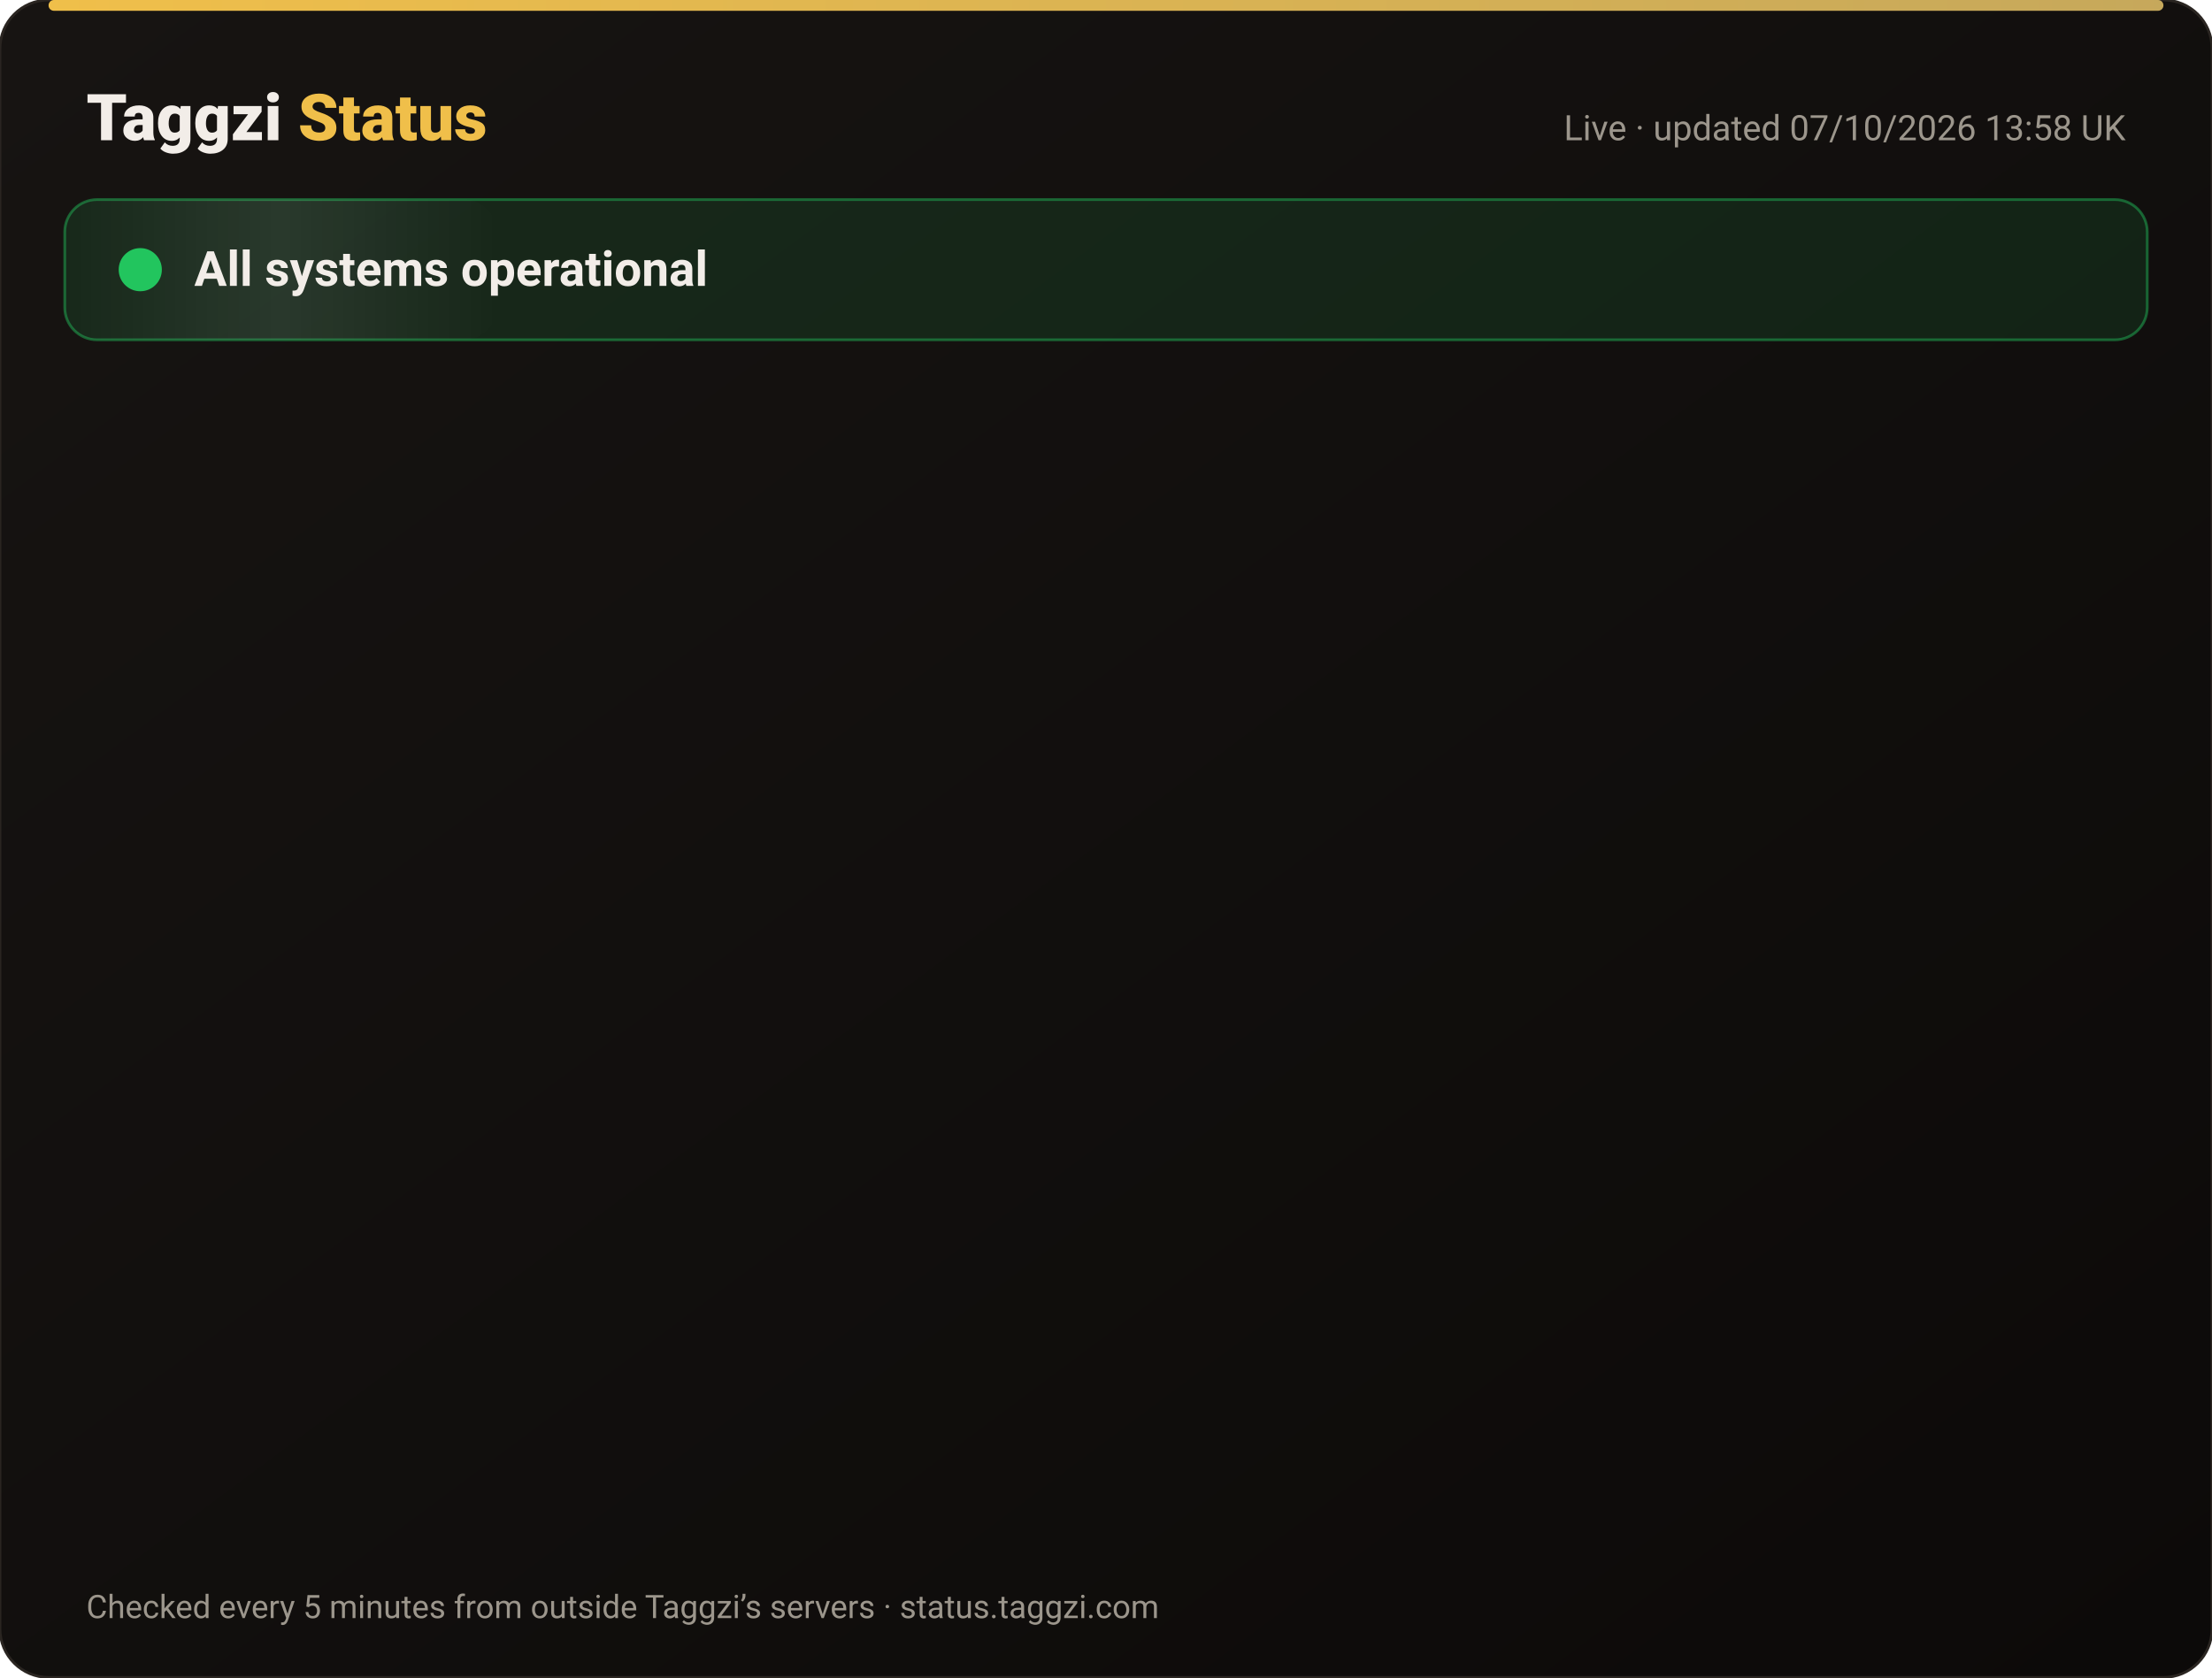
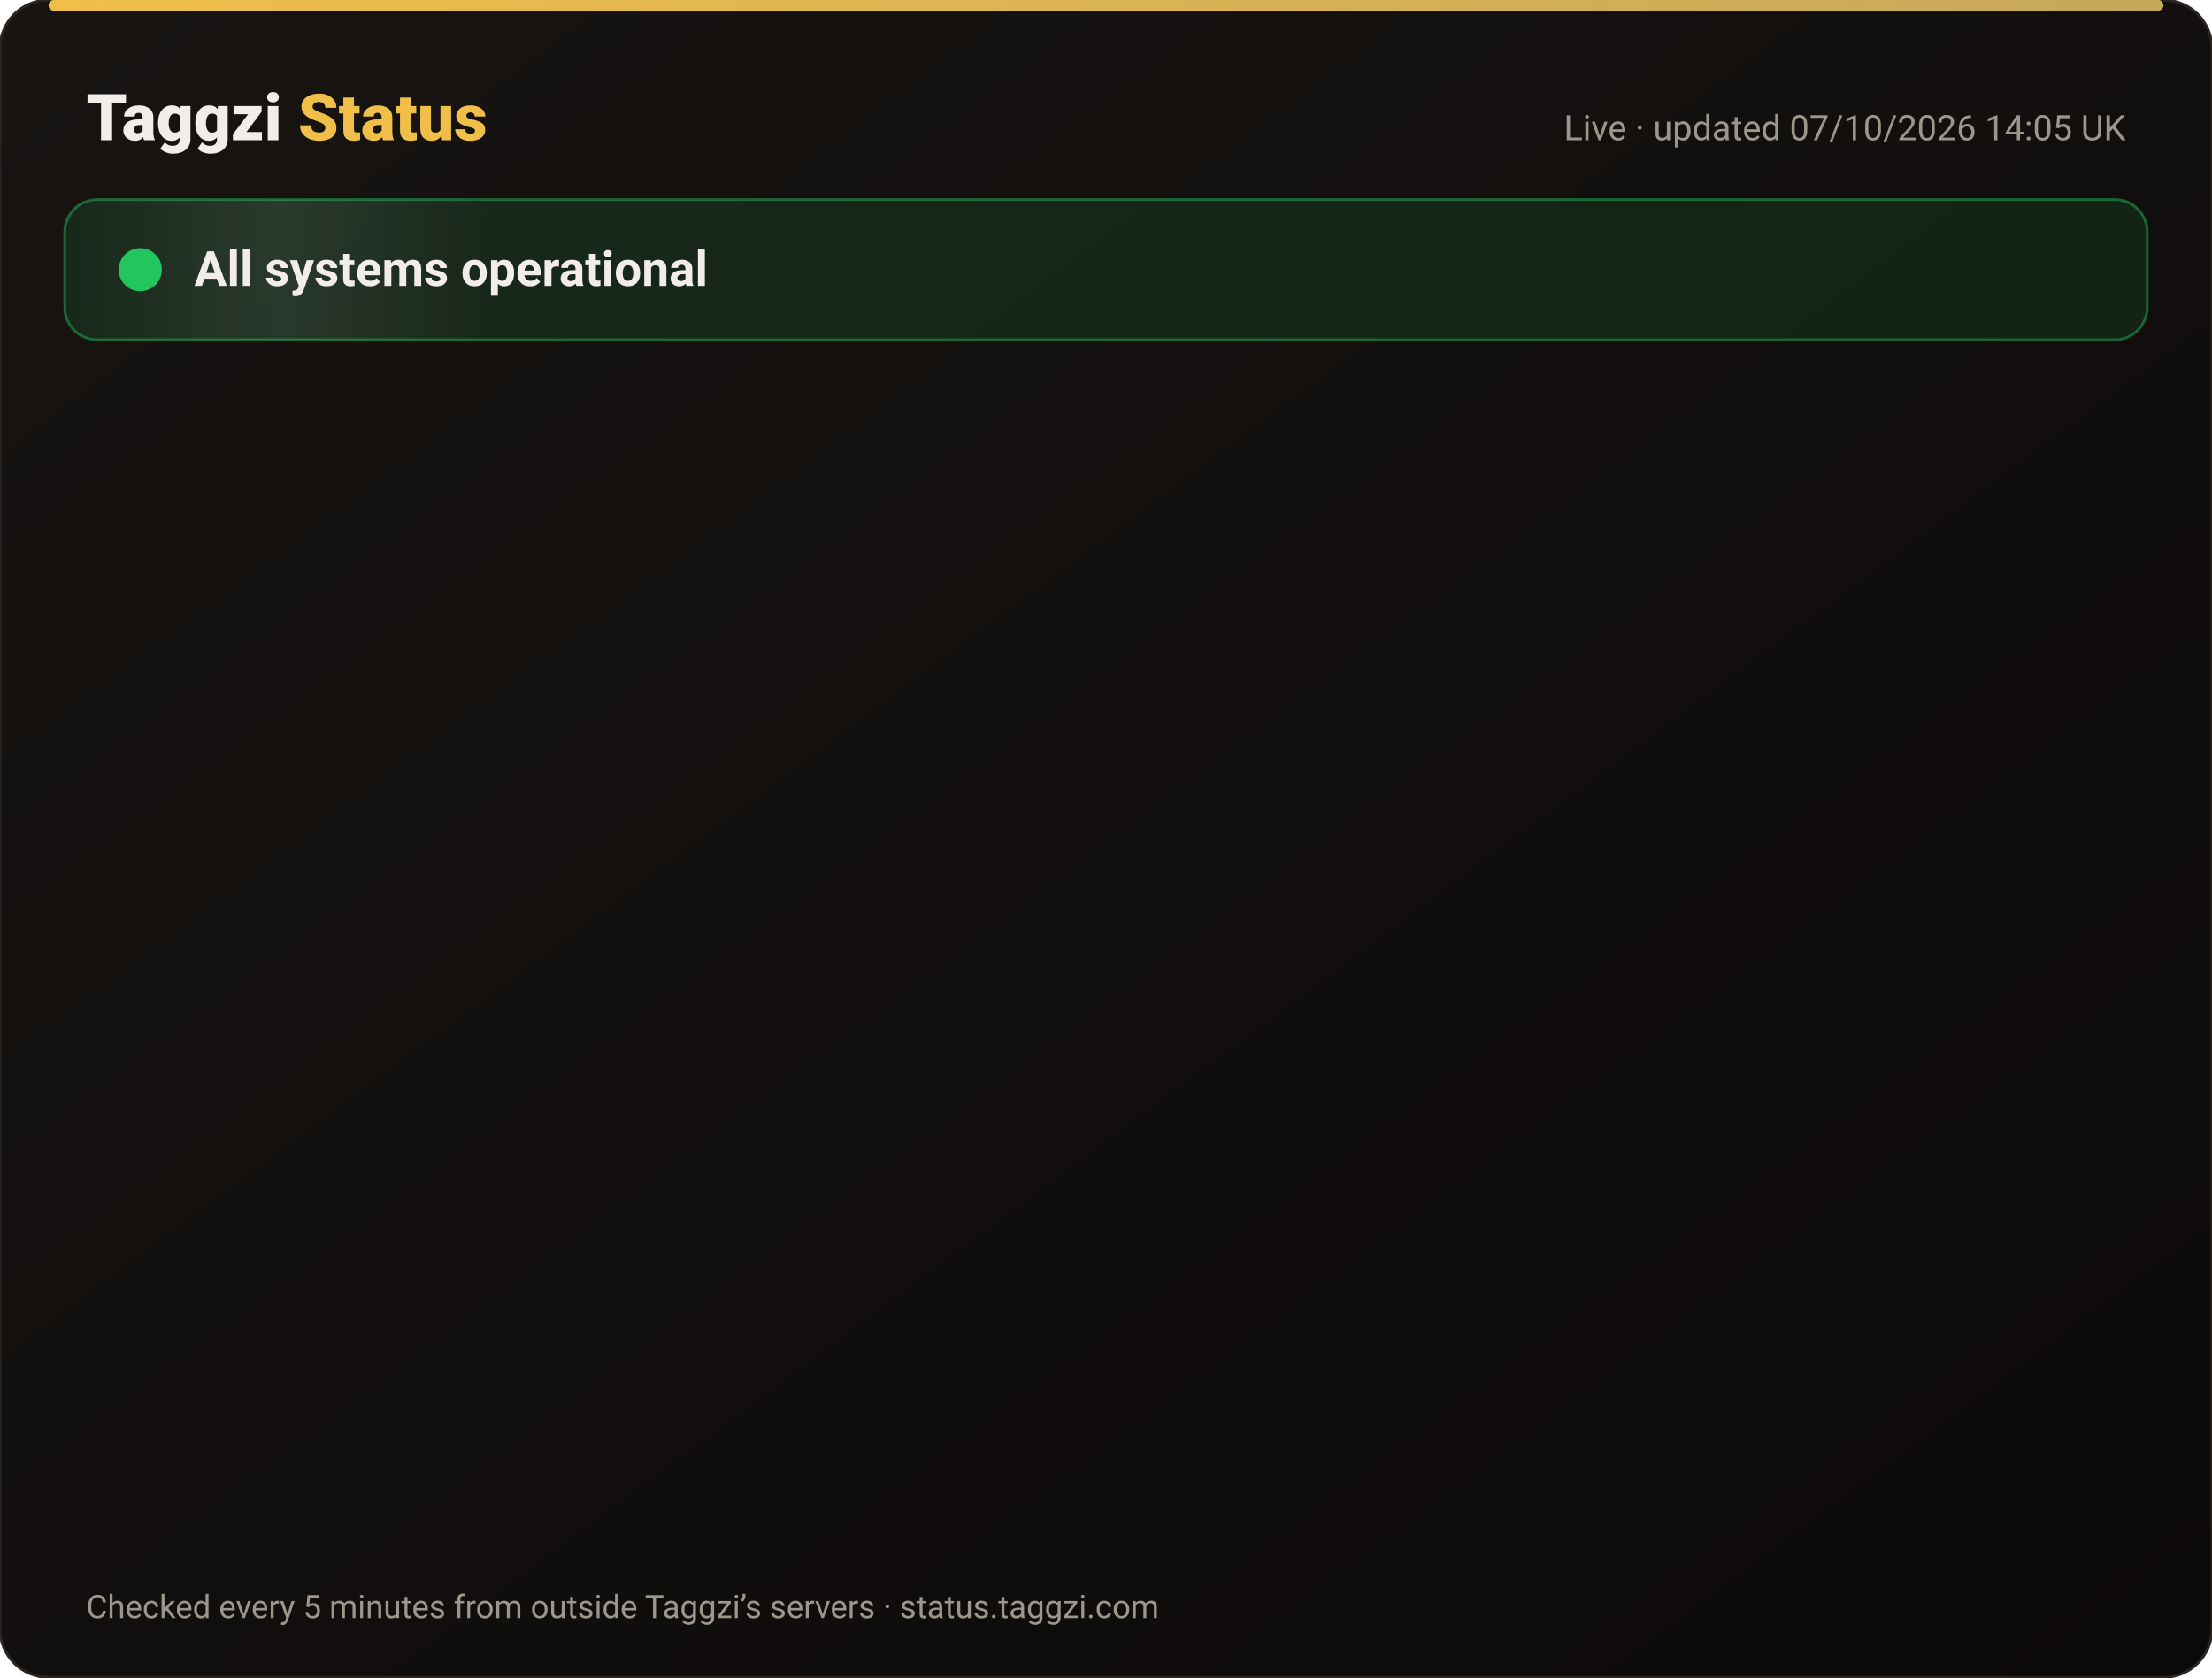
<svg xmlns="http://www.w3.org/2000/svg" width="820" height="622" viewBox="0 0 820 622" font-family="-apple-system,Segoe UI,Roboto,Helvetica,Arial,sans-serif">
  <defs>
    <linearGradient id="bg" x1="0" y1="0" x2="1" y2="1">
      <stop offset="0" stop-color="#171412" />
      <stop offset="1" stop-color="#0C0A09" />
    </linearGradient>
    <linearGradient id="gold" x1="0" x2="1">
      <stop offset="0" stop-color="#F0BF4A" />
      <stop offset="1" stop-color="#c6a85b" />
    </linearGradient>
    <linearGradient id="shine" x1="0" x2="1">
      <stop offset="0" stop-color="#fff" stop-opacity="0" />
      <stop offset=".5" stop-color="#fff" stop-opacity=".08" />
      <stop offset="1" stop-color="#fff" stop-opacity="0" />
    </linearGradient>
  </defs>
  <rect width="820" height="622" rx="18" fill="url(#bg)" stroke="#2a2521" />
  <rect x="18" y="0" width="784" height="4" rx="2" fill="url(#gold)" />
  <text x="32" y="52" font-size="24" font-weight="800" fill="#F2EDE8">Taggzi <tspan fill="#F0BF4A">Status</tspan>
  </text>
-   <text x="788" y="52" font-size="13" fill="#9C968C" text-anchor="end">Live · updated 07/10/2026 13:58 UK</text>
+   <text x="788" y="52" font-size="13" fill="#9C968C" text-anchor="end">Live · updated 07/10/2026 14:05 UK</text>
  <rect x="24" y="74" width="772" height="52" rx="12" fill="#22c55e" fill-opacity=".12" stroke="#22c55e" stroke-opacity=".45" />
  <rect x="24" y="74" width="160" height="52" rx="12" fill="url(#shine)">
    <animate attributeName="x" from="-160" to="820" dur="4s" repeatCount="indefinite" />
  </rect>
  <circle cx="52" cy="100" r="7" fill="#22c55e" />
  <circle cx="52" cy="100" r="7" fill="none" stroke="#22c55e" stroke-width="2">
    <animate attributeName="r" values="7;15;7" dur="2s" repeatCount="indefinite" />
    <animate attributeName="opacity" values=".9;0;.9" dur="2s" repeatCount="indefinite" />
  </circle>
  <text x="72" y="106" font-size="18" font-weight="700" fill="#F2EDE8">All systems operational</text>
  <g opacity="0">
    <animate attributeName="opacity" from="0" to="1" begin="0.00s" dur=".6s" fill="freeze" />
    <line x1="32" y1="188" x2="788" y2="188" stroke="#2a2521" />
    <circle cx="44" cy="166" r="6" fill="#22c55e">
      <animate attributeName="opacity" values="1;.45;1" dur="2.4s" begin="0.00s" repeatCount="indefinite" />
    </circle>
    <text x="62" y="171" font-size="15" font-weight="650" fill="#F2EDE8">Website</text>
    <text x="630" y="171" font-size="13" fill="#9C968C" text-anchor="end">100.00% uptime</text>
    <rect x="648" y="154" width="140" height="24" rx="12" fill="#22c55e" fill-opacity=".14" stroke="#22c55e" stroke-opacity=".5" />
    <text x="718" y="171" font-size="12" font-weight="700" fill="#22c55e" text-anchor="middle">Operational</text>
  </g>
  <g opacity="0">
    <animate attributeName="opacity" from="0" to="1" begin="0.15s" dur=".6s" fill="freeze" />
    <line x1="32" y1="234" x2="788" y2="234" stroke="#2a2521" />
    <circle cx="44" cy="212" r="6" fill="#22c55e">
      <animate attributeName="opacity" values="1;.45;1" dur="2.4s" begin="0.15s" repeatCount="indefinite" />
    </circle>
    <text x="62" y="217" font-size="15" font-weight="650" fill="#F2EDE8">Tag scans</text>
    <text x="630" y="217" font-size="13" fill="#9C968C" text-anchor="end">100.00% uptime</text>
    <rect x="648" y="200" width="140" height="24" rx="12" fill="#22c55e" fill-opacity=".14" stroke="#22c55e" stroke-opacity=".5" />
    <text x="718" y="217" font-size="12" font-weight="700" fill="#22c55e" text-anchor="middle">Operational</text>
  </g>
  <g opacity="0">
    <animate attributeName="opacity" from="0" to="1" begin="0.30s" dur=".6s" fill="freeze" />
    <line x1="32" y1="280" x2="788" y2="280" stroke="#2a2521" />
    <circle cx="44" cy="258" r="6" fill="#22c55e">
      <animate attributeName="opacity" values="1;.45;1" dur="2.4s" begin="0.30s" repeatCount="indefinite" />
    </circle>
    <text x="62" y="263" font-size="15" font-weight="650" fill="#F2EDE8">Manual tag lookup</text>
    <text x="630" y="263" font-size="13" fill="#9C968C" text-anchor="end">100.00% uptime</text>
    <rect x="648" y="246" width="140" height="24" rx="12" fill="#22c55e" fill-opacity=".14" stroke="#22c55e" stroke-opacity=".5" />
    <text x="718" y="263" font-size="12" font-weight="700" fill="#22c55e" text-anchor="middle">Operational</text>
  </g>
  <g opacity="0">
    <animate attributeName="opacity" from="0" to="1" begin="0.45s" dur=".6s" fill="freeze" />
    <line x1="32" y1="326" x2="788" y2="326" stroke="#2a2521" />
    <circle cx="44" cy="304" r="6" fill="#22c55e">
      <animate attributeName="opacity" values="1;.45;1" dur="2.4s" begin="0.45s" repeatCount="indefinite" />
    </circle>
    <text x="62" y="309" font-size="15" font-weight="650" fill="#F2EDE8">App &amp; login</text>
    <text x="630" y="309" font-size="13" fill="#9C968C" text-anchor="end">100.00% uptime</text>
    <rect x="648" y="292" width="140" height="24" rx="12" fill="#22c55e" fill-opacity=".14" stroke="#22c55e" stroke-opacity=".5" />
    <text x="718" y="309" font-size="12" font-weight="700" fill="#22c55e" text-anchor="middle">Operational</text>
  </g>
  <g opacity="0">
    <animate attributeName="opacity" from="0" to="1" begin="0.60s" dur=".6s" fill="freeze" />
    <line x1="32" y1="372" x2="788" y2="372" stroke="#2a2521" />
    <circle cx="44" cy="350" r="6" fill="#22c55e">
      <animate attributeName="opacity" values="1;.45;1" dur="2.4s" begin="0.60s" repeatCount="indefinite" />
    </circle>
    <text x="62" y="355" font-size="15" font-weight="650" fill="#F2EDE8">Community alerts</text>
    <text x="630" y="355" font-size="13" fill="#9C968C" text-anchor="end">100.00% uptime</text>
    <rect x="648" y="338" width="140" height="24" rx="12" fill="#22c55e" fill-opacity=".14" stroke="#22c55e" stroke-opacity=".5" />
    <text x="718" y="355" font-size="12" font-weight="700" fill="#22c55e" text-anchor="middle">Operational</text>
  </g>
  <g opacity="0">
    <animate attributeName="opacity" from="0" to="1" begin="0.75s" dur=".6s" fill="freeze" />
    <line x1="32" y1="418" x2="788" y2="418" stroke="#2a2521" />
    <circle cx="44" cy="396" r="6" fill="#22c55e">
      <animate attributeName="opacity" values="1;.45;1" dur="2.4s" begin="0.75s" repeatCount="indefinite" />
    </circle>
    <text x="62" y="401" font-size="15" font-weight="650" fill="#F2EDE8">Private calling</text>
    <text x="630" y="401" font-size="13" fill="#9C968C" text-anchor="end">100.00% uptime</text>
    <rect x="648" y="384" width="140" height="24" rx="12" fill="#22c55e" fill-opacity=".14" stroke="#22c55e" stroke-opacity=".5" />
    <text x="718" y="401" font-size="12" font-weight="700" fill="#22c55e" text-anchor="middle">Operational</text>
  </g>
  <g opacity="0">
    <animate attributeName="opacity" from="0" to="1" begin="0.90s" dur=".6s" fill="freeze" />
    <line x1="32" y1="464" x2="788" y2="464" stroke="#2a2521" />
    <circle cx="44" cy="442" r="6" fill="#22c55e">
      <animate attributeName="opacity" values="1;.45;1" dur="2.4s" begin="0.90s" repeatCount="indefinite" />
    </circle>
    <text x="62" y="447" font-size="15" font-weight="650" fill="#F2EDE8">Payments</text>
    <text x="630" y="447" font-size="13" fill="#9C968C" text-anchor="end">100.00% uptime</text>
    <rect x="648" y="430" width="140" height="24" rx="12" fill="#22c55e" fill-opacity=".14" stroke="#22c55e" stroke-opacity=".5" />
    <text x="718" y="447" font-size="12" font-weight="700" fill="#22c55e" text-anchor="middle">Operational</text>
  </g>
  <g opacity="0">
    <animate attributeName="opacity" from="0" to="1" begin="1.05s" dur=".6s" fill="freeze" />
    <line x1="32" y1="510" x2="788" y2="510" stroke="#2a2521" />
    <circle cx="44" cy="488" r="6" fill="#22c55e">
      <animate attributeName="opacity" values="1;.45;1" dur="2.4s" begin="1.05s" repeatCount="indefinite" />
    </circle>
    <text x="62" y="493" font-size="15" font-weight="650" fill="#F2EDE8">Email &amp; support</text>
    <text x="630" y="493" font-size="13" fill="#9C968C" text-anchor="end">100.00% uptime</text>
    <rect x="648" y="476" width="140" height="24" rx="12" fill="#22c55e" fill-opacity=".14" stroke="#22c55e" stroke-opacity=".5" />
    <text x="718" y="493" font-size="12" font-weight="700" fill="#22c55e" text-anchor="middle">Operational</text>
  </g>
  <g opacity="0">
    <animate attributeName="opacity" from="0" to="1" begin="1.20s" dur=".6s" fill="freeze" />
    <line x1="32" y1="556" x2="788" y2="556" stroke="#2a2521" />
    <circle cx="44" cy="534" r="6" fill="#22c55e">
      <animate attributeName="opacity" values="1;.45;1" dur="2.4s" begin="1.20s" repeatCount="indefinite" />
    </circle>
    <text x="62" y="539" font-size="15" font-weight="650" fill="#F2EDE8">Secure connection (SSL)</text>
    <text x="630" y="539" font-size="13" fill="#9C968C" text-anchor="end">100.00% uptime</text>
    <rect x="648" y="522" width="140" height="24" rx="12" fill="#22c55e" fill-opacity=".14" stroke="#22c55e" stroke-opacity=".5" />
    <text x="718" y="539" font-size="12" font-weight="700" fill="#22c55e" text-anchor="middle">Operational</text>
  </g>
  <text x="32" y="600" font-size="12" fill="#9C968C">Checked every 5 minutes from outside Taggzi’s servers · status.taggzi.com</text>
</svg>
